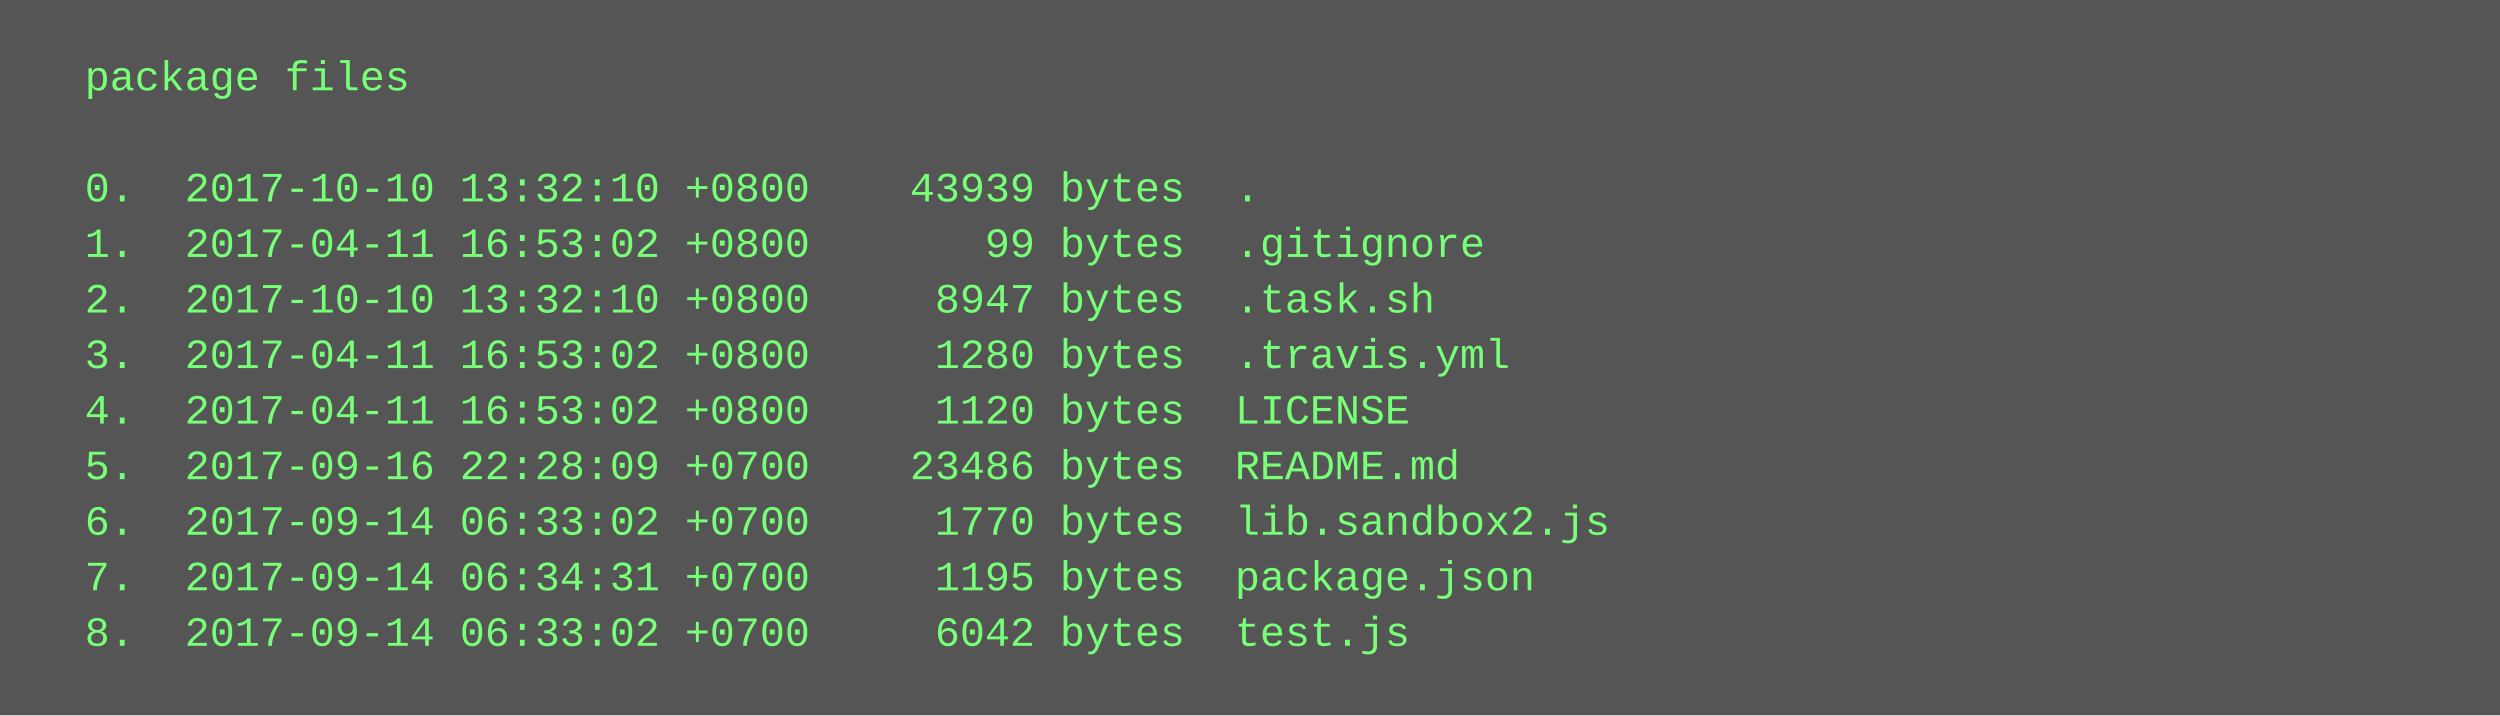
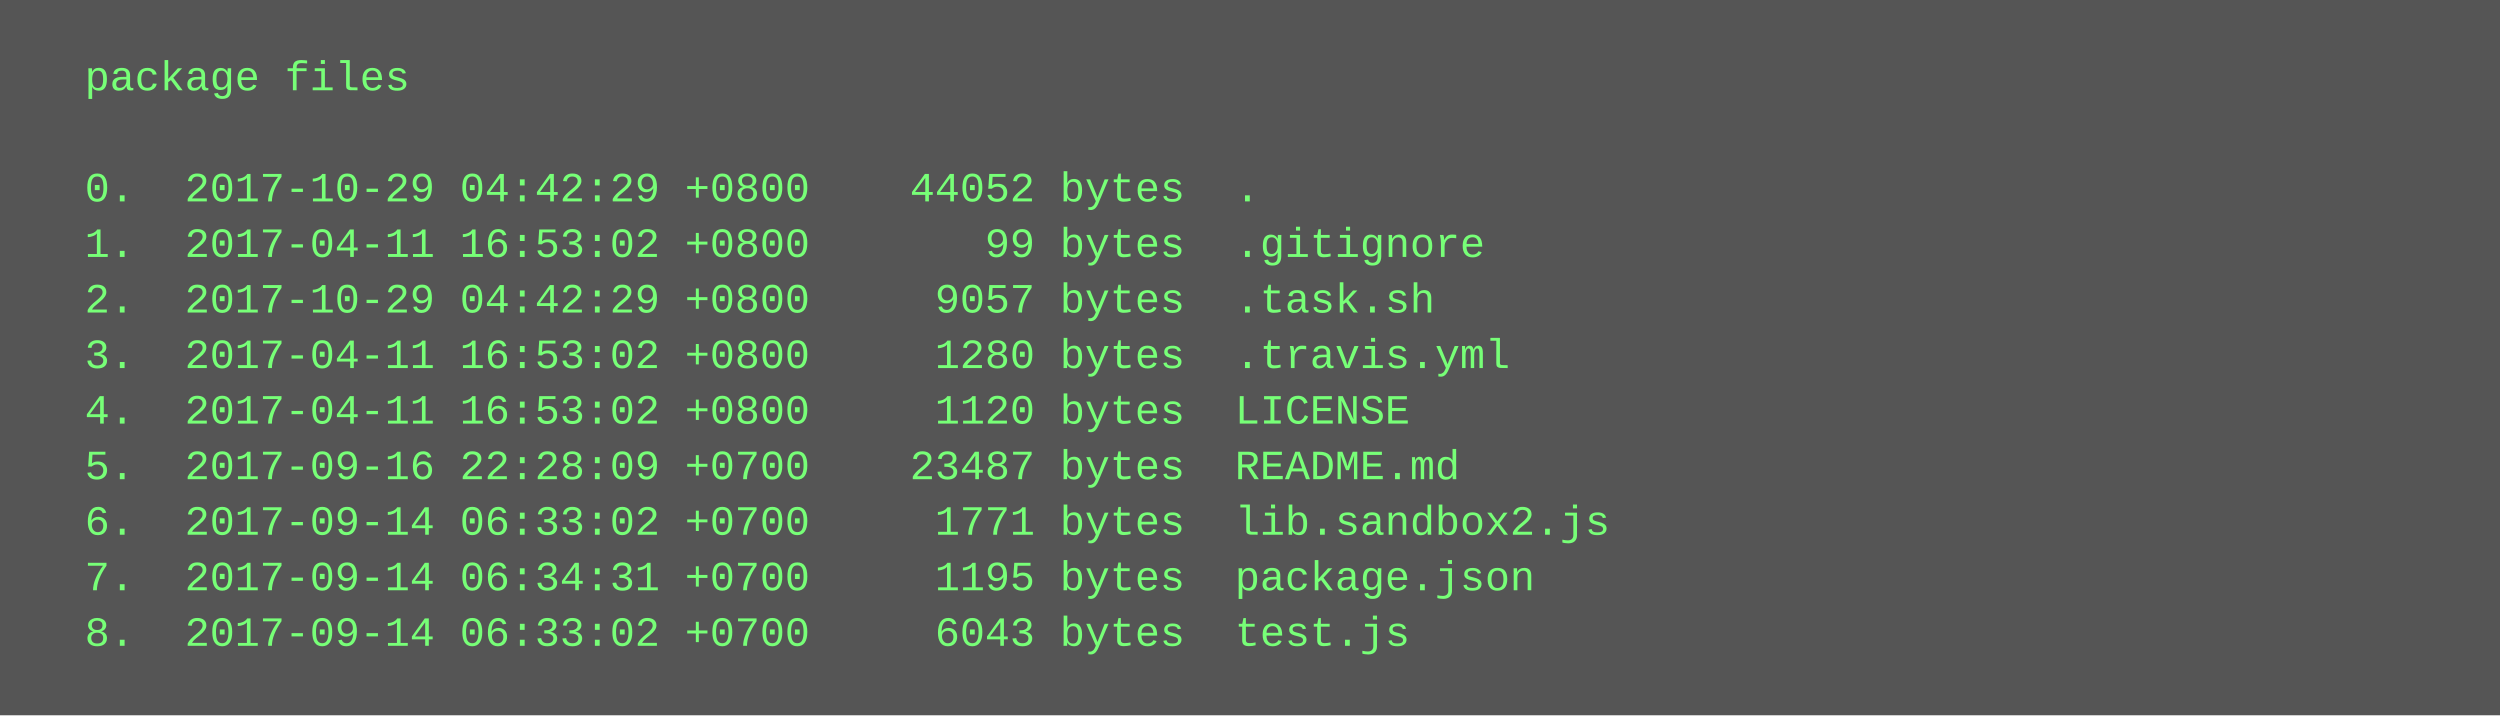
<svg xmlns="http://www.w3.org/2000/svg" height="206" width="720">
  <rect height="206" fill="#555" width="720" />
  <text fill="#7f7" font-family="Courier New" font-size="12" xml:space="preserve">
    <tspan x="10" y="26">  package files</tspan>
    <tspan x="10" y="42" />
-     <tspan x="10" y="58">  0.  2017-10-10 13:32:10 +0800    43939 bytes  .</tspan>
+     <tspan x="10" y="58">  0.  2017-10-29 04:42:29 +0800    44052 bytes  .</tspan>
    <tspan x="10" y="74">  1.  2017-04-11 16:53:02 +0800       99 bytes  .gitignore</tspan>
-     <tspan x="10" y="90">  2.  2017-10-10 13:32:10 +0800     8947 bytes  .task.sh</tspan>
+     <tspan x="10" y="90">  2.  2017-10-29 04:42:29 +0800     9057 bytes  .task.sh</tspan>
    <tspan x="10" y="106">  3.  2017-04-11 16:53:02 +0800     1280 bytes  .travis.yml</tspan>
    <tspan x="10" y="122">  4.  2017-04-11 16:53:02 +0800     1120 bytes  LICENSE</tspan>
-     <tspan x="10" y="138">  5.  2017-09-16 22:28:09 +0700    23486 bytes  README.md</tspan>
-     <tspan x="10" y="154">  6.  2017-09-14 06:33:02 +0700     1770 bytes  lib.sandbox2.js</tspan>
+     <tspan x="10" y="138">  5.  2017-09-16 22:28:09 +0700    23487 bytes  README.md</tspan>
+     <tspan x="10" y="154">  6.  2017-09-14 06:33:02 +0700     1771 bytes  lib.sandbox2.js</tspan>
    <tspan x="10" y="170">  7.  2017-09-14 06:34:31 +0700     1195 bytes  package.json</tspan>
-     <tspan x="10" y="186">  8.  2017-09-14 06:33:02 +0700     6042 bytes  test.js</tspan>
+     <tspan x="10" y="186">  8.  2017-09-14 06:33:02 +0700     6043 bytes  test.js</tspan>
  </text>
</svg>
